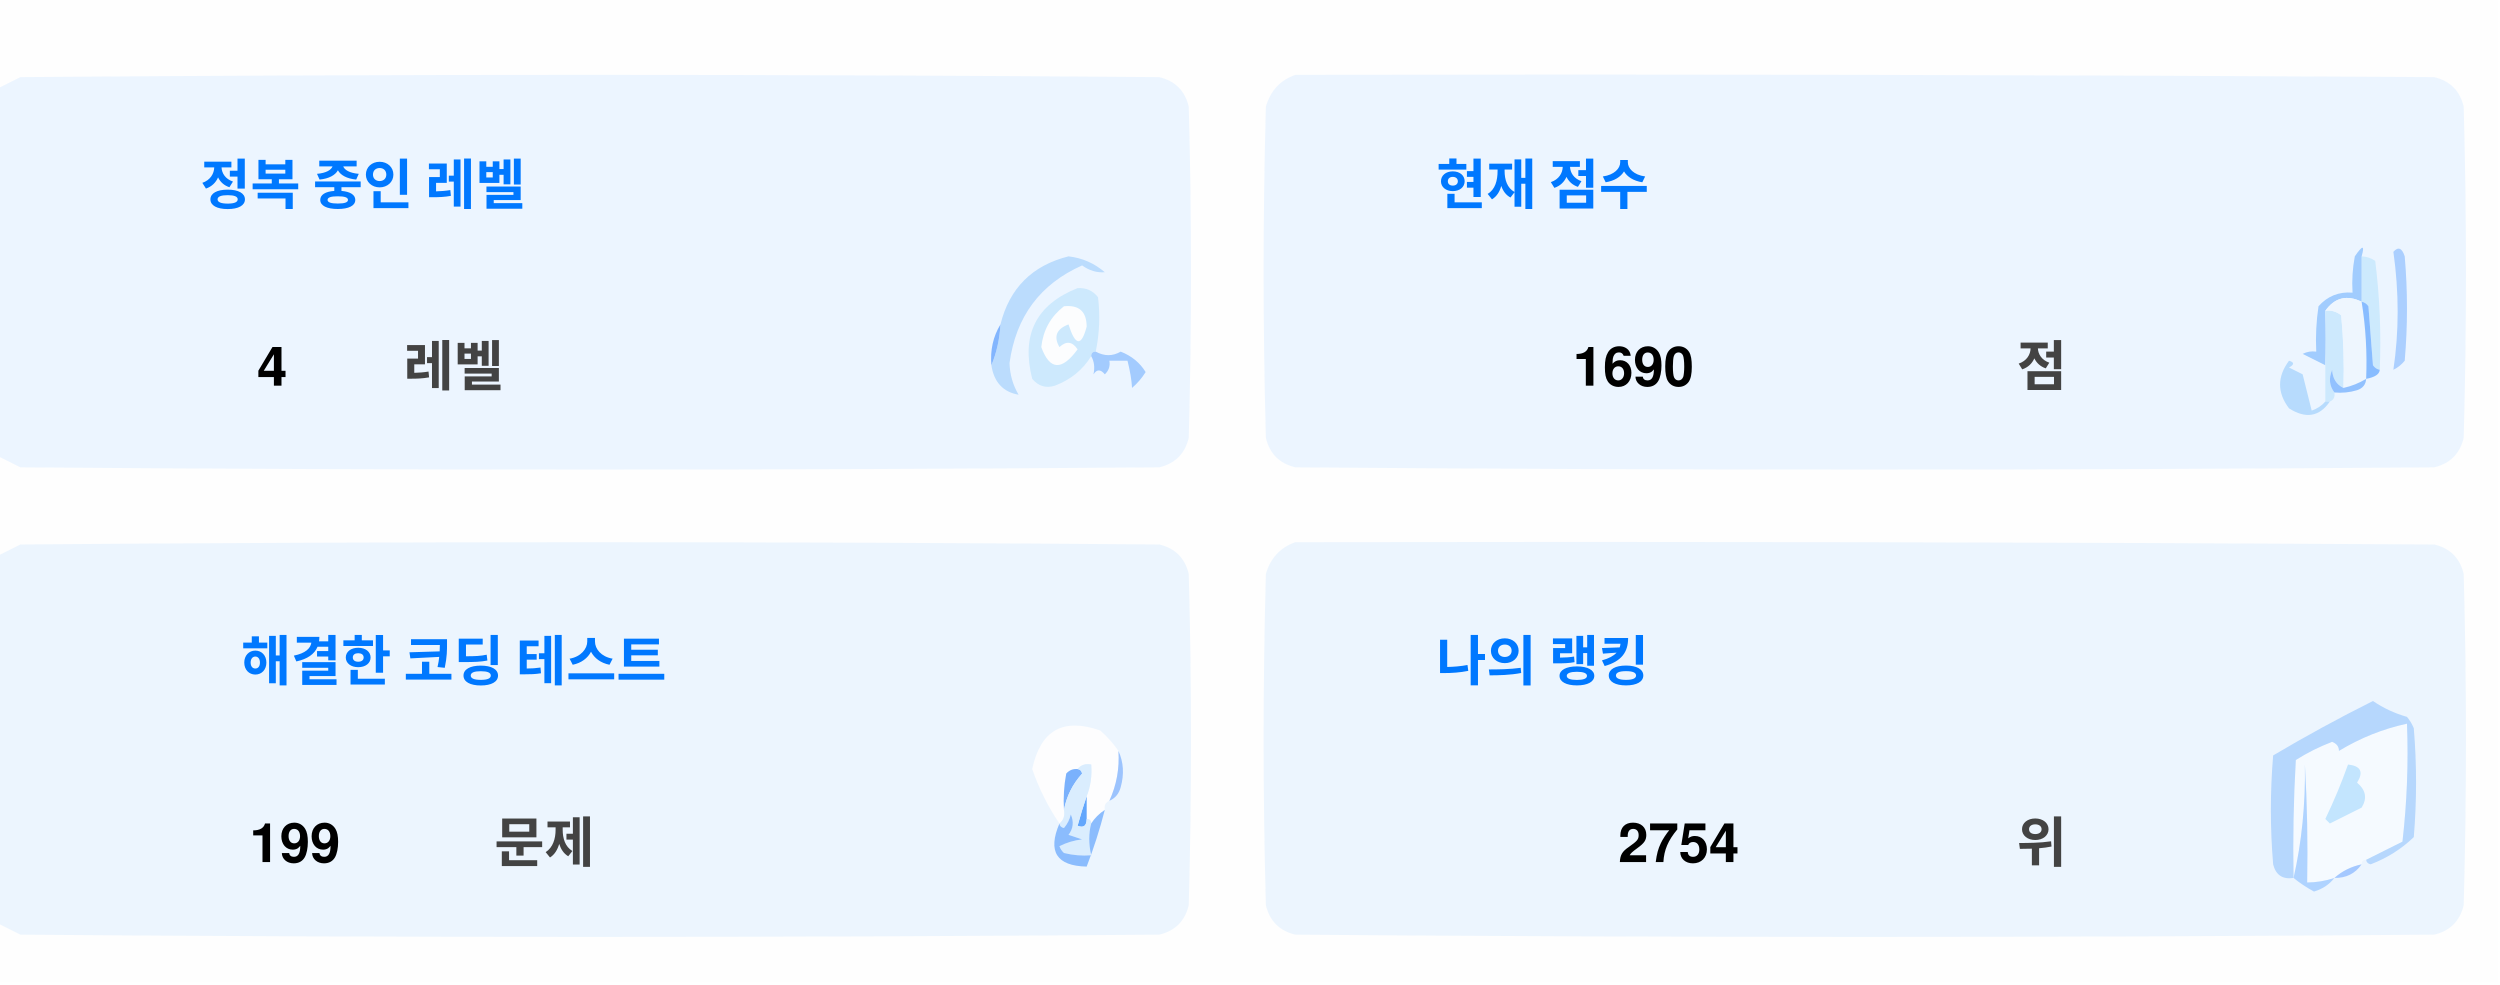
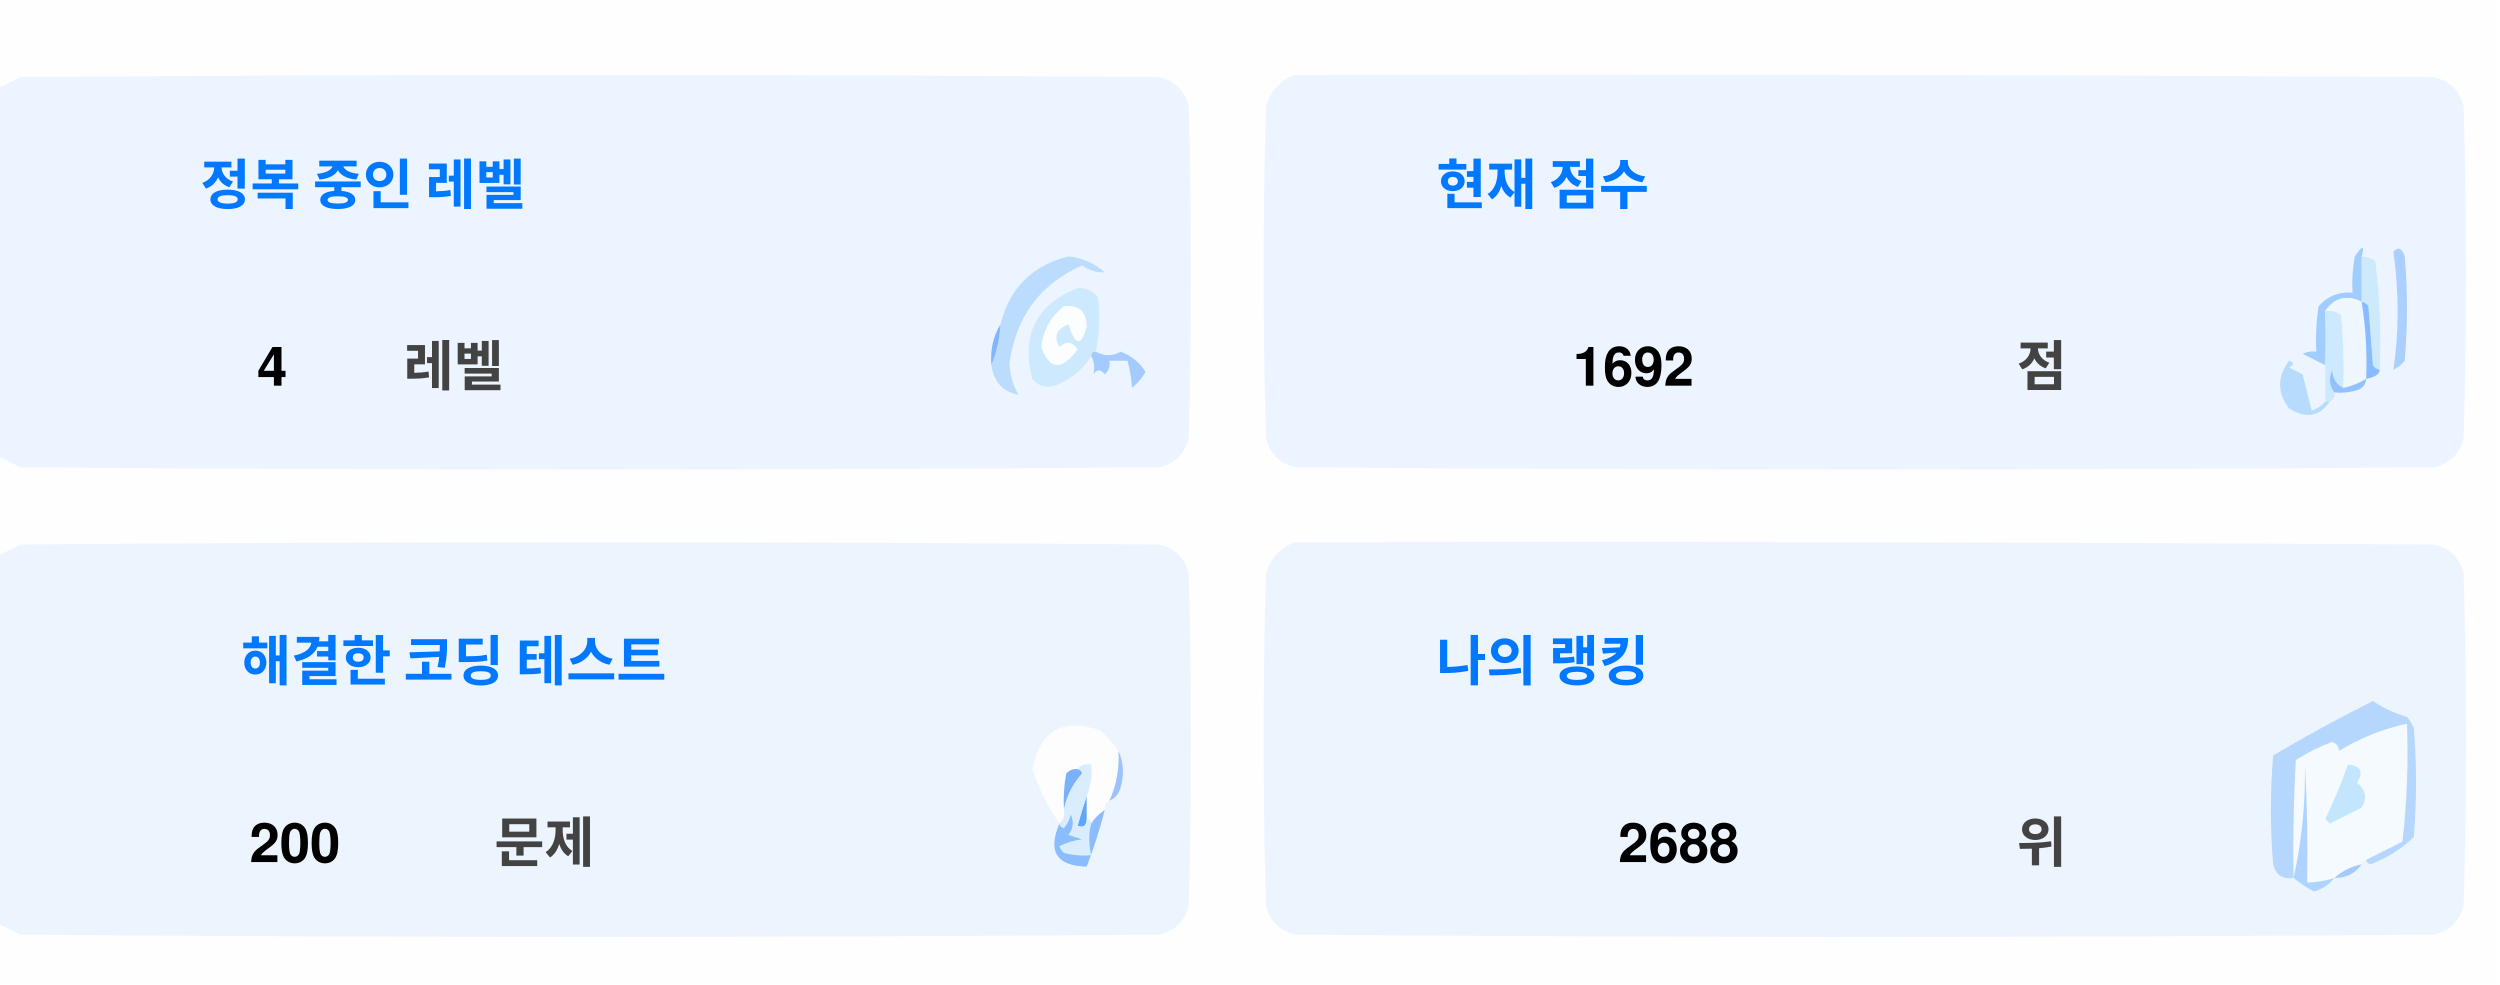
<svg xmlns="http://www.w3.org/2000/svg" version="1.1" width="551px" height="217px" style="shape-rendering:geometricPrecision; text-rendering:geometricPrecision; image-rendering:optimizeQuality; fill-rule:evenodd; clip-rule:evenodd">
  <style>.title {fill: #434343;font-size: 1rem;line-height: 1.5rem;font-weight: bold;font-family: -apple-system, BlinkMacSystemFont, Segoe UI, Helvetica, Arial, sans-serif, Apple Color Emoji, Segoe UI Emoji;}.desc {fill: #434343;font-size: 2.5rem;font-weight: bold;line-height: 1.5rem;font-family: -apple-system, BlinkMacSystemFont, Segoe UI, Helvetica, Arial, sans-serif, Apple Color Emoji, Segoe UI Emoji;}.desc-2 {fill: #434343;font-size: 1rem;font-weight: bold;line-height: 1.5rem;font-family: -apple-system, BlinkMacSystemFont, Segoe UI, Helvetica, Arial, sans-serif, Apple Color Emoji, Segoe UI Emoji;}.text, .desc {animation: twinkling 4s ease-in-out infinite;}@keyframes twinkling {40% { opacity: 1; }50% { opacity: 0.5; }60% { opacity: 1; }70% { opacity: 0.5; }80% { opacity: 1; }}</style>
  <g>
    <path style="opacity:1" fill="#fefefe" d="M -0.5,-0.5 C 183.167,-0.5 366.833,-0.5 550.5,-0.5C 550.5,71.833 550.5,144.167 550.5,216.5C 366.833,216.5 183.167,216.5 -0.5,216.5C -0.5,212.167 -0.5,207.833 -0.5,203.5C 1.14,204.32 2.807,205.153 4.5,206C 88.167,206.667 171.833,206.667 255.5,206C 259,205.167 261.167,203 262,199.5C 262.667,175.167 262.667,150.833 262,126.5C 261.167,123 259,120.833 255.5,120C 171.833,119.333 88.167,119.333 4.5,120C 2.807,120.847 1.14,121.68 -0.5,122.5C -0.5,115.167 -0.5,107.833 -0.5,100.5C 1.14,101.32 2.807,102.153 4.5,103C 88.167,103.667 171.833,103.667 255.5,103C 259,102.167 261.167,100 262,96.5C 262.667,72.167 262.667,47.833 262,23.5C 261.167,20 259,17.833 255.5,17C 171.833,16.333 88.167,16.333 4.5,17C 2.807,17.847 1.14,18.68 -0.5,19.5C -0.5,12.833 -0.5,6.167 -0.5,-0.5 Z" />
  </g>
  <g>
    <path style="opacity:1" fill="#ecf5ff" d="M -0.5,100.5 C -0.5,73.5 -0.5,46.5 -0.5,19.5C 1.14,18.68 2.807,17.847 4.5,17C 88.167,16.333 171.833,16.333 255.5,17C 259,17.833 261.167,20 262,23.5C 262.667,47.833 262.667,72.167 262,96.5C 261.167,100 259,102.167 255.5,103C 171.833,103.667 88.167,103.667 4.5,103C 2.807,102.153 1.14,101.32 -0.5,100.5 Z" />
  </g>
  <g>
    <path style="opacity:1" fill="#ecf5ff" d="M 285.5,16.5 C 369.167,16.333 452.834,16.5 536.5,17C 540,17.833 542.167,20 543,23.5C 543.667,47.833 543.667,72.167 543,96.5C 542.167,100 540,102.167 536.5,103C 452.833,103.667 369.167,103.667 285.5,103C 282,102.167 279.833,100 279,96.5C 278.333,72.167 278.333,47.833 279,23.5C 280.018,19.985 282.185,17.652 285.5,16.5 Z" />
  </g>
  <g>
    <path style="opacity:1" fill="#cdeafd" d="M 520.5,56.5 C 521.583,56.539 522.583,56.873 523.5,57.5C 524.498,65.472 524.831,73.472 524.5,81.5C 523.883,81.389 523.383,81.056 523,80.5C 522.667,76.167 522.333,71.833 522,67.5C 521.617,66.944 521.117,66.611 520.5,66.5C 520.5,63.167 520.5,59.833 520.5,56.5 Z" />
  </g>
  <g>
    <path style="opacity:1" fill="#abcfff" d="M 527.5,55.5 C 528.566,54.308 529.399,54.641 530,56.5C 530.667,64.167 530.667,71.833 530,79.5C 529.311,80.357 528.478,81.023 527.5,81.5C 528.758,73.08 528.758,64.414 527.5,55.5 Z" />
  </g>
  <g>
    <path style="opacity:1" fill="#bbdcfd" d="M 218.5,80.5 C 219.657,77.727 220.324,74.727 220.5,71.5C 222.49,63.51 227.49,58.51 235.5,56.5C 238.528,56.847 241.194,58.014 243.5,60C 241.744,60.141 240.078,59.641 238.5,58.5C 229.247,62.607 223.914,69.773 222.5,80C 222.565,82.526 223.232,84.859 224.5,87C 221.07,86.397 219.07,84.231 218.5,80.5 Z" />
  </g>
  <g>
    <path style="opacity:1" fill="#cde9fd" d="M 241.5,77.5 C 240.833,77.5 240.5,77.833 240.5,78.5C 238.628,81.529 235.961,83.695 232.5,85C 230.536,85.624 228.869,85.124 227.5,83.5C 225.021,73.791 228.354,67.124 237.5,63.5C 239.374,63.39 240.874,64.056 242,65.5C 242.497,69.524 242.331,73.524 241.5,77.5 Z" />
  </g>
  <g>
    <path style="opacity:1" fill="#fcfdfe" d="M 234.5,67.5 C 237.826,67.162 239.493,68.662 239.5,72C 238.334,76.434 237,76.267 235.5,71.5C 232.832,72.515 232.166,74.182 233.5,76.5C 235.017,75.089 236.351,75.256 237.5,77C 234.006,81.771 231.34,81.605 229.5,76.5C 229.904,72.771 231.571,69.771 234.5,67.5 Z" />
  </g>
  <g>
    <path style="opacity:1" fill="#a1ccfe" d="M 520.5,56.5 C 520.5,59.833 520.5,63.167 520.5,66.5C 517.238,64.922 514.572,65.589 512.5,68.5C 512.617,72.81 512.617,76.81 512.5,80.5C 510.86,79.68 509.193,78.847 507.5,78C 508.448,77.517 509.448,77.35 510.5,77.5C 510.335,74.15 510.502,70.817 511,67.5C 512.995,65.253 515.495,64.253 518.5,64.5C 518.336,61.813 518.503,59.146 519,56.5C 520.731,53.969 521.231,53.969 520.5,56.5 Z" />
  </g>
  <g>
    <path style="opacity:1" fill="#cde9fd" d="M 512.5,68.5 C 513.822,68.33 514.989,68.663 516,69.5C 516.499,74.823 516.666,80.156 516.5,85.5C 514.955,84.77 514.122,83.437 514,81.5C 513.22,83.387 513.387,85.054 514.5,86.5C 514.672,87.492 514.338,88.158 513.5,88.5C 513.167,88.5 512.833,88.5 512.5,88.5C 512.5,85.833 512.5,83.167 512.5,80.5C 512.617,76.81 512.617,72.81 512.5,68.5 Z" />
  </g>
  <g>
    <path style="opacity:1" fill="#eef6fe" d="M 520.5,66.5 C 521.407,72.106 521.74,77.773 521.5,83.5C 519.95,84.441 518.284,85.108 516.5,85.5C 516.666,80.156 516.499,74.823 516,69.5C 514.989,68.663 513.822,68.33 512.5,68.5C 514.572,65.589 517.238,64.922 520.5,66.5 Z" />
  </g>
  <g>
    <path style="opacity:1" fill="#88bcff" d="M 520.5,66.5 C 521.117,66.611 521.617,66.944 522,67.5C 522.333,71.833 522.667,76.167 523,80.5C 523.383,81.056 523.883,81.389 524.5,81.5C 524.445,82.469 523.445,83.136 521.5,83.5C 521.74,77.773 521.407,72.106 520.5,66.5 Z" />
  </g>
  <g>
    <path style="opacity:1" fill="#82b5fe" d="M 220.5,71.5 C 220.324,74.727 219.657,77.727 218.5,80.5C 218.215,77.171 218.882,74.171 220.5,71.5 Z" />
  </g>
  <g>
    <path style="opacity:1" fill="#a3cbfe" d="M 240.5,78.5 C 240.5,77.833 240.833,77.5 241.5,77.5C 243.391,78.536 245.224,78.536 247,77.5C 249.391,78.429 251.225,79.929 252.5,82C 251.681,83.319 250.681,84.486 249.5,85.5C 249.409,83.777 249.075,81.777 248.5,79.5C 247.167,79.5 245.833,79.5 244.5,79.5C 244.719,80.675 244.386,81.675 243.5,82.5C 242.575,81.359 241.741,81.359 241,82.5C 241.331,80.981 241.164,79.648 240.5,78.5 Z" />
  </g>
  <g>
    <path style="opacity:1" fill="#b7dbfd" d="M 512.5,88.5 C 512.833,88.5 513.167,88.5 513.5,88.5C 511.199,91.857 508.199,92.357 504.5,90C 501.872,86.535 501.872,83.035 504.5,79.5C 505.696,79.846 505.696,80.346 504.5,81C 505.5,81.5 506.5,82 507.5,82.5C 508.167,85.167 508.833,87.833 509.5,90.5C 510.739,90.058 511.739,89.391 512.5,88.5 Z" />
  </g>
  <g>
    <path style="opacity:1" fill="#92c1fe" d="M 516.5,85.5 C 518.284,85.108 519.95,84.441 521.5,83.5C 521.423,84.75 520.756,85.583 519.5,86C 517.866,86.493 516.199,86.66 514.5,86.5C 513.387,85.054 513.22,83.387 514,81.5C 514.122,83.437 514.955,84.77 516.5,85.5 Z" />
  </g>
  <g>
    <path style="opacity:1" fill="#ecf5fe" d="M -0.5,203.5 C -0.5,176.5 -0.5,149.5 -0.5,122.5C 1.14,121.68 2.807,120.847 4.5,120C 88.167,119.333 171.833,119.333 255.5,120C 259,120.833 261.167,123 262,126.5C 262.667,150.833 262.667,175.167 262,199.5C 261.167,203 259,205.167 255.5,206C 171.833,206.667 88.167,206.667 4.5,206C 2.807,205.153 1.14,204.32 -0.5,203.5 Z" />
  </g>
  <g>
    <path style="opacity:1" fill="#ecf5fe" d="M 285.5,119.5 C 369.167,119.333 452.834,119.5 536.5,120C 540,120.833 542.167,123 543,126.5C 543.667,150.833 543.667,175.167 543,199.5C 542.167,203 540,205.167 536.5,206C 452.833,206.667 369.167,206.667 285.5,206C 282,205.167 279.833,203 279,199.5C 278.333,175.167 278.333,150.833 279,126.5C 280.018,122.985 282.185,120.652 285.5,119.5 Z" />
  </g>
  <g>
    <path style="opacity:1" fill="#fdfdfe" d="M 246.5,165.5 C 246.758,169.367 246.092,173.034 244.5,176.5C 243.662,176.842 243.328,177.508 243.5,178.5C 242.272,179.306 241.272,180.306 240.5,181.5C 240.5,180.833 240.167,180.5 239.5,180.5C 239.5,178.833 239.5,177.167 239.5,175.5C 240.369,173.283 240.702,170.95 240.5,168.5C 239.209,168.263 238.209,168.596 237.5,169.5C 236.504,169.414 235.671,169.748 235,170.5C 234.503,173.146 234.336,175.813 234.5,178.5C 234.737,179.791 234.404,180.791 233.5,181.5C 230.986,177.806 228.986,173.806 227.5,169.5C 229.309,160.957 234.309,158.124 242.5,161C 244.07,162.397 245.404,163.897 246.5,165.5 Z" />
  </g>
  <g>
    <path style="opacity:1" fill="#f5faff" d="M 521.5,189.5 C 520.833,189.5 520.5,189.833 520.5,190.5C 518.181,190.992 516.181,191.992 514.5,193.5C 512.565,194.15 510.565,194.483 508.5,194.5C 508.666,185.827 508.5,177.16 508,168.5C 508.141,177.227 507.308,185.56 505.5,193.5C 505.334,184.827 505.5,176.16 506,167.5C 508.527,165.903 511.194,164.57 514,163.5C 515.011,163.892 515.511,164.559 515.5,165.5C 520.21,162.641 525.21,160.641 530.5,159.5C 530.831,168.192 530.498,176.859 529.5,185.5C 526.807,186.847 524.14,188.18 521.5,189.5 Z" />
  </g>
  <g>
    <path style="opacity:1" fill="#b6d7fd" d="M 521.5,189.5 C 524.14,188.18 526.807,186.847 529.5,185.5C 530.498,176.859 530.831,168.192 530.5,159.5C 525.21,160.641 520.21,162.641 515.5,165.5C 515.511,164.559 515.011,163.892 514,163.5C 511.194,164.57 508.527,165.903 506,167.5C 505.5,176.16 505.334,184.827 505.5,193.5C 503.089,193.863 501.589,192.863 501,190.5C 500.333,182.5 500.333,174.5 501,166.5C 508.173,162.246 515.507,158.246 523,154.5C 525.304,156.068 527.804,157.235 530.5,158C 531.126,158.75 531.626,159.584 532,160.5C 532.667,168.5 532.667,176.5 532,184.5C 529.292,187.111 526.125,189.111 522.5,190.5C 521.893,190.376 521.56,190.043 521.5,189.5 Z" />
  </g>
  <g>
    <path style="opacity:1" fill="#c3e5fe" d="M 517.5,168.5 C 520.317,168.801 520.984,170.134 519.5,172.5C 521.439,174.122 521.772,175.956 520.5,178C 518.167,179.167 515.833,180.333 513.5,181.5C 513.167,181.167 512.833,180.833 512.5,180.5C 514.414,176.515 516.081,172.515 517.5,168.5 Z" />
  </g>
  <g>
    <path style="opacity:1" fill="#7ab1fc" d="M 237.5,169.5 C 238.043,169.56 238.376,169.893 238.5,170.5C 236.395,172.836 235.062,175.503 234.5,178.5C 234.336,175.813 234.503,173.146 235,170.5C 235.671,169.748 236.504,169.414 237.5,169.5 Z" />
  </g>
  <g>
    <path style="opacity:1" fill="#afd3ff" d="M 514.5,193.5 C 513.378,194.947 511.878,195.947 510,196.5C 508.348,195.601 506.848,194.601 505.5,193.5C 507.308,185.56 508.141,177.227 508,168.5C 508.5,177.16 508.666,185.827 508.5,194.5C 510.565,194.483 512.565,194.15 514.5,193.5 Z" />
  </g>
  <g>
    <path style="opacity:1" fill="#9cc3fd" d="M 246.5,165.5 C 247.634,167.966 247.801,170.633 247,173.5C 246.623,174.942 245.79,175.942 244.5,176.5C 246.092,173.034 246.758,169.367 246.5,165.5 Z" />
  </g>
  <g>
    <path style="opacity:1" fill="#62a6fc" d="M 239.5,175.5 C 239.5,177.167 239.5,178.833 239.5,180.5C 239.483,182.028 238.816,182.528 237.5,182C 238.117,179.723 238.784,177.556 239.5,175.5 Z" />
  </g>
  <g>
    <path style="opacity:1" fill="#daedfe" d="M 237.5,169.5 C 238.209,168.596 239.209,168.263 240.5,168.5C 240.702,170.95 240.369,173.283 239.5,175.5C 238.784,177.556 238.117,179.723 237.5,182C 238.816,182.528 239.483,182.028 239.5,180.5C 240.167,180.5 240.5,180.833 240.5,181.5C 239.918,183.669 239.918,186.002 240.5,188.5C 238.473,188.662 236.473,188.495 234.5,188C 234.043,187.586 233.709,187.086 233.5,186.5C 235.078,185.702 236.744,185.202 238.5,185C 237.5,184.667 236.5,184.333 235.5,184C 236.554,182.612 236.72,181.112 236,179.5C 235.751,180.624 235.251,181.624 234.5,182.5C 233.893,182.376 233.56,182.043 233.5,181.5C 234.404,180.791 234.737,179.791 234.5,178.5C 235.062,175.503 236.395,172.836 238.5,170.5C 238.376,169.893 238.043,169.56 237.5,169.5 Z" />
  </g>
  <g>
    <path style="opacity:1" fill="#8bbcfd" d="M 243.5,178.5 C 242.395,182.803 241.062,186.969 239.5,191C 232.857,190.847 230.857,187.68 233.5,181.5C 233.56,182.043 233.893,182.376 234.5,182.5C 235.251,181.624 235.751,180.624 236,179.5C 236.72,181.112 236.554,182.612 235.5,184C 236.5,184.333 237.5,184.667 238.5,185C 236.744,185.202 235.078,185.702 233.5,186.5C 233.709,187.086 234.043,187.586 234.5,188C 236.473,188.495 238.473,188.662 240.5,188.5C 239.918,186.002 239.918,183.669 240.5,181.5C 241.272,180.306 242.272,179.306 243.5,178.5 Z" />
  </g>
  <g>
    <path style="opacity:1" fill="#a4c8ff" d="M 520.5,190.5 C 519.089,192.539 517.089,193.539 514.5,193.5C 516.181,191.992 518.181,190.992 520.5,190.5 Z" />
  </g>
  <text text-anchor="middle" x="80" y="45" class="title" style="fill:#0078ff;" stroke="#none" stroke-width="1">정복 중인 레벨</text>
  <text text-anchor="middle" x="60" y="85" class="desc" style="fill:#000000;" stroke="#none" stroke-width="1">4</text>
  <text text-anchor="middle" x="100" y="85" class="desc-2" style="fill:#434343;" stroke="#none" stroke-width="1">레벨</text>
  <text text-anchor="middle" x="340" y="45" class="title" style="fill:#0078ff;" stroke="#none" stroke-width="1">현재 점수</text>
-   <text text-anchor="middle" x="360" y="85" class="desc" style="fill:#000000;" stroke="#none" stroke-width="1">1690</text>
+   <text text-anchor="middle" x="360" y="85" class="desc" style="fill:#000000;" stroke="#none" stroke-width="1">1692</text>
  <text text-anchor="middle" x="450" y="85" class="desc-2" style="fill:#434343;" stroke="#none" stroke-width="1">점</text>
  <text text-anchor="middle" x="100" y="150" class="title" style="fill:#0078ff;" stroke="#none" stroke-width="1">해결한 코딩 테스트</text>
-   <text text-anchor="middle" x="65" y="190" class="desc" style="fill:#000000;" stroke="#none" stroke-width="1">199</text>
+   <text text-anchor="middle" x="65" y="190" class="desc" style="fill:#000000;" stroke="#none" stroke-width="1">200</text>
  <text text-anchor="middle" x="120" y="190" class="desc-2" style="fill:#434343;" stroke="#none" stroke-width="1">문제</text>
  <text text-anchor="middle" x="340" y="150" class="title" style="fill:#0078ff;" stroke="#none" stroke-width="1">나의 랭킹</text>
-   <text text-anchor="middle" x="370" y="190" class="desc" style="fill:#000000;" stroke="#none" stroke-width="1">2754</text>
+   <text text-anchor="middle" x="370" y="190" class="desc" style="fill:#000000;" stroke="#none" stroke-width="1">2688</text>
  <text text-anchor="middle" x="450" y="190" class="desc-2" style="fill:#434343;" stroke="#none" stroke-width="1">위</text>
</svg>
